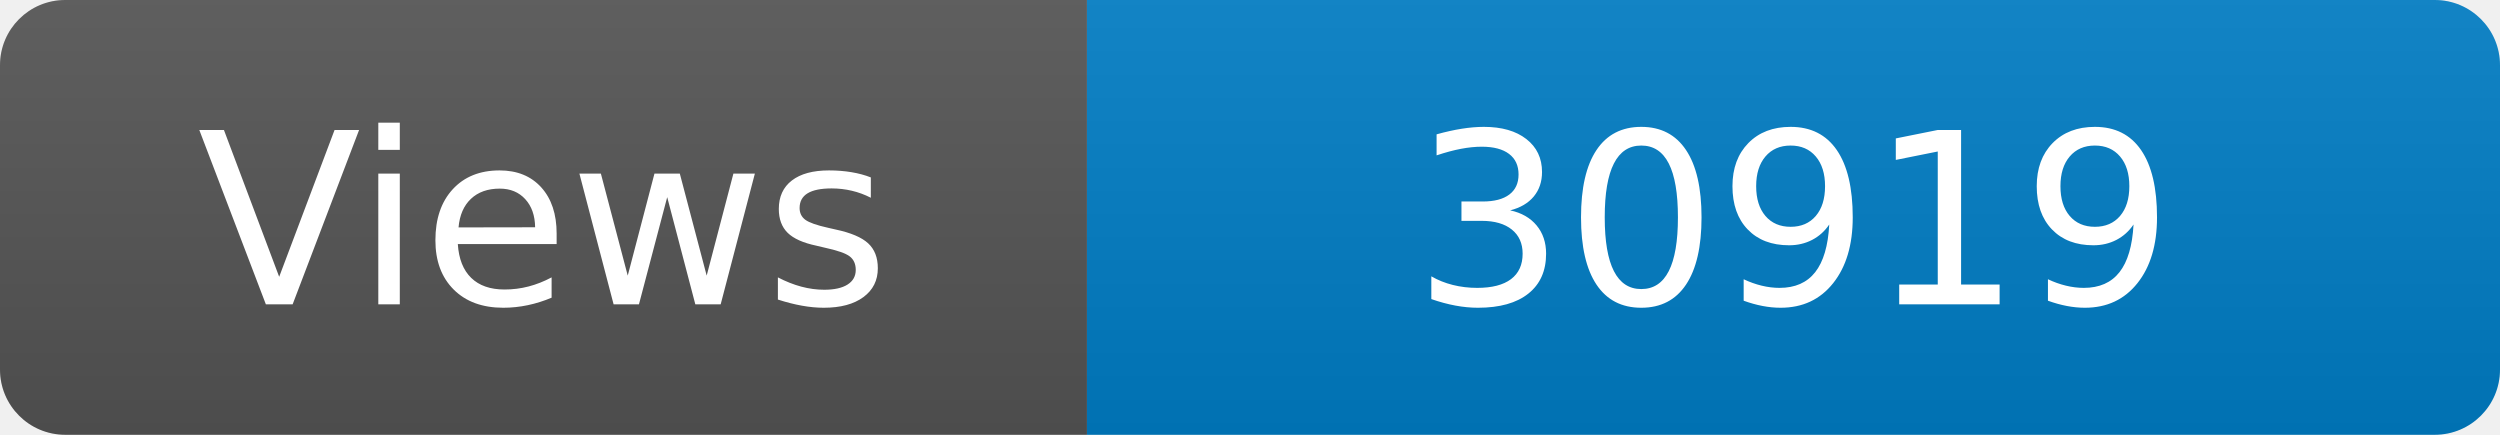
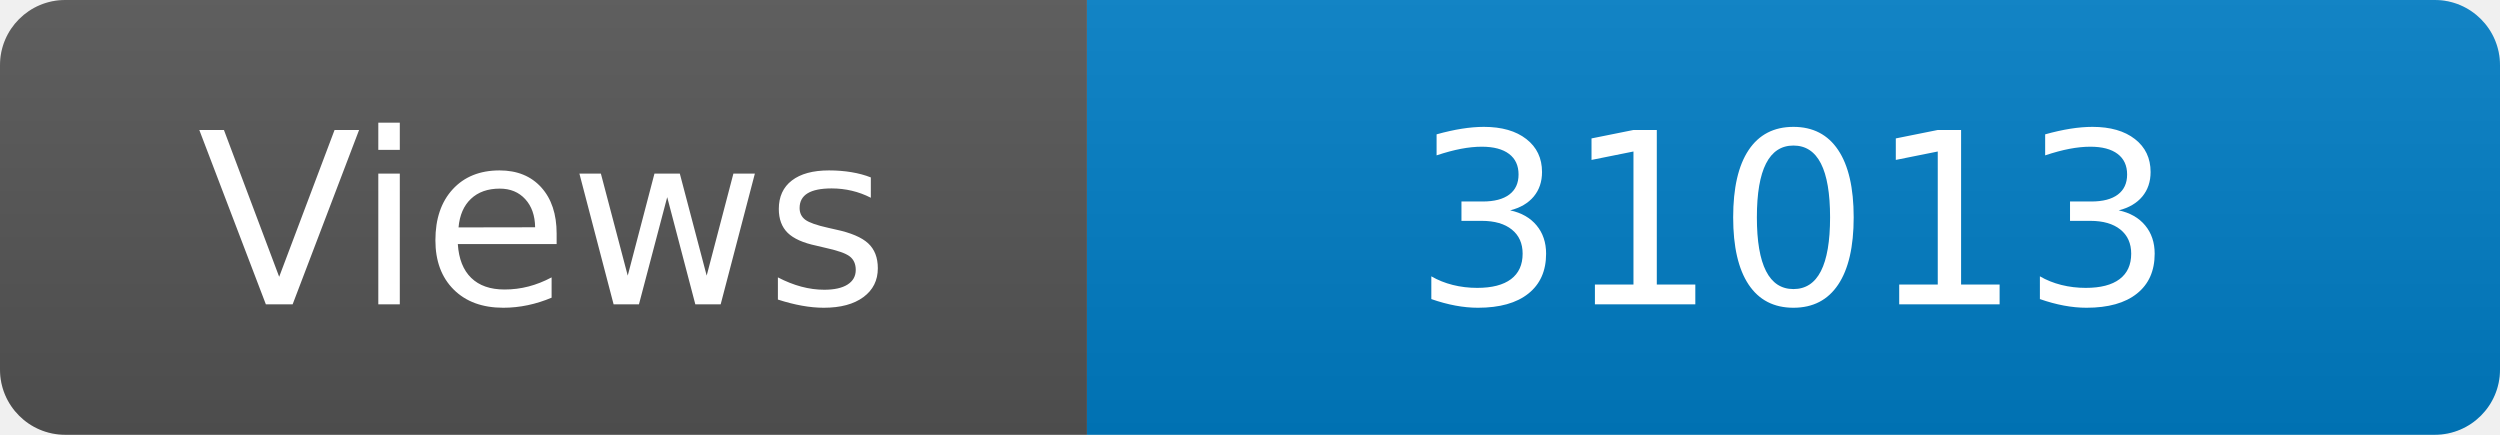
<svg xmlns="http://www.w3.org/2000/svg" width="115" height="20" role="img" aria-label="Maintained?: yes">
  <linearGradient id="s" x2="0" y2="100%">
    <stop offset="0" stop-color="#bbb" stop-opacity=".1" />
    <stop offset="1" stop-opacity=".1" />
  </linearGradient>
  <clipPath id="r">
    <rect width="115" height="20" rx="3" fill="#fff" />
  </clipPath>
  <g clip-path="url(#r)">
    <rect width="50" height="20" fill="#555" />
    <rect x="50" width="160" height="20" fill="#007ec6" />
    <rect width="115" height="20" fill="url(#s)" />
  </g>
  <g fill="#fff" text-anchor="middle" font-family="Verdana,Geneva,DejaVu Sans,sans-serif" font-size="110">
    <text x="250" y="140" transform="scale(.1)" fill="#fff">Views</text>
-     <text x="825" y="140" transform="scale(.1)" fill="#fff">30919</text>
+     <text x="825" y="140" transform="scale(.1)" fill="#fff">31013</text>
  </g>
</svg>
